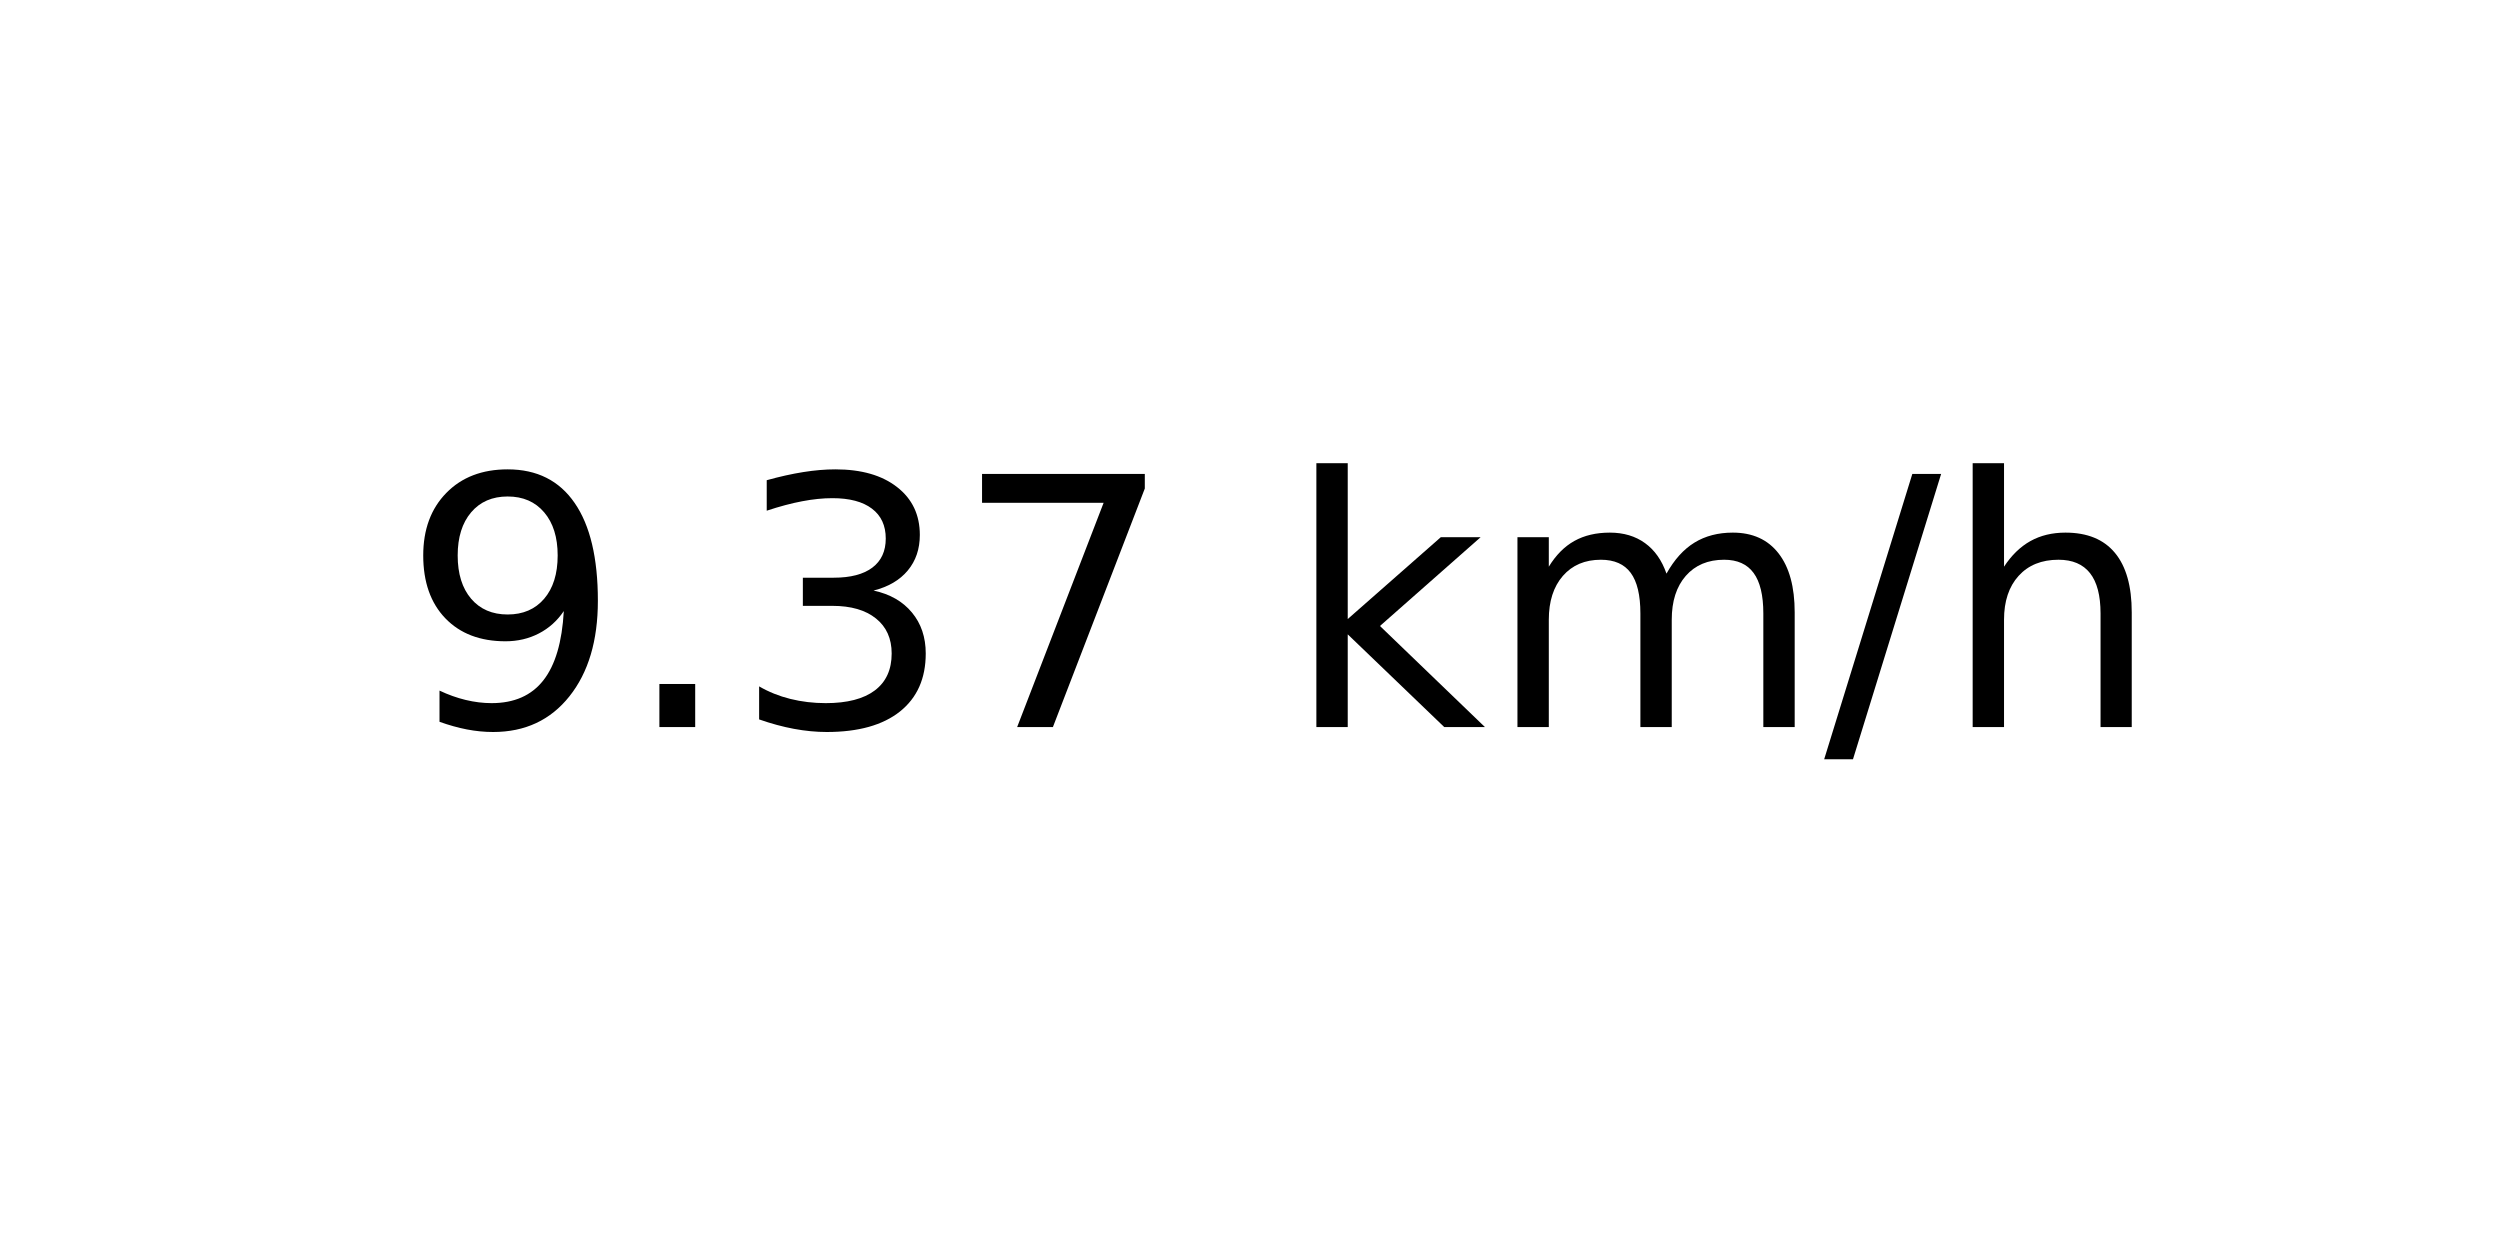
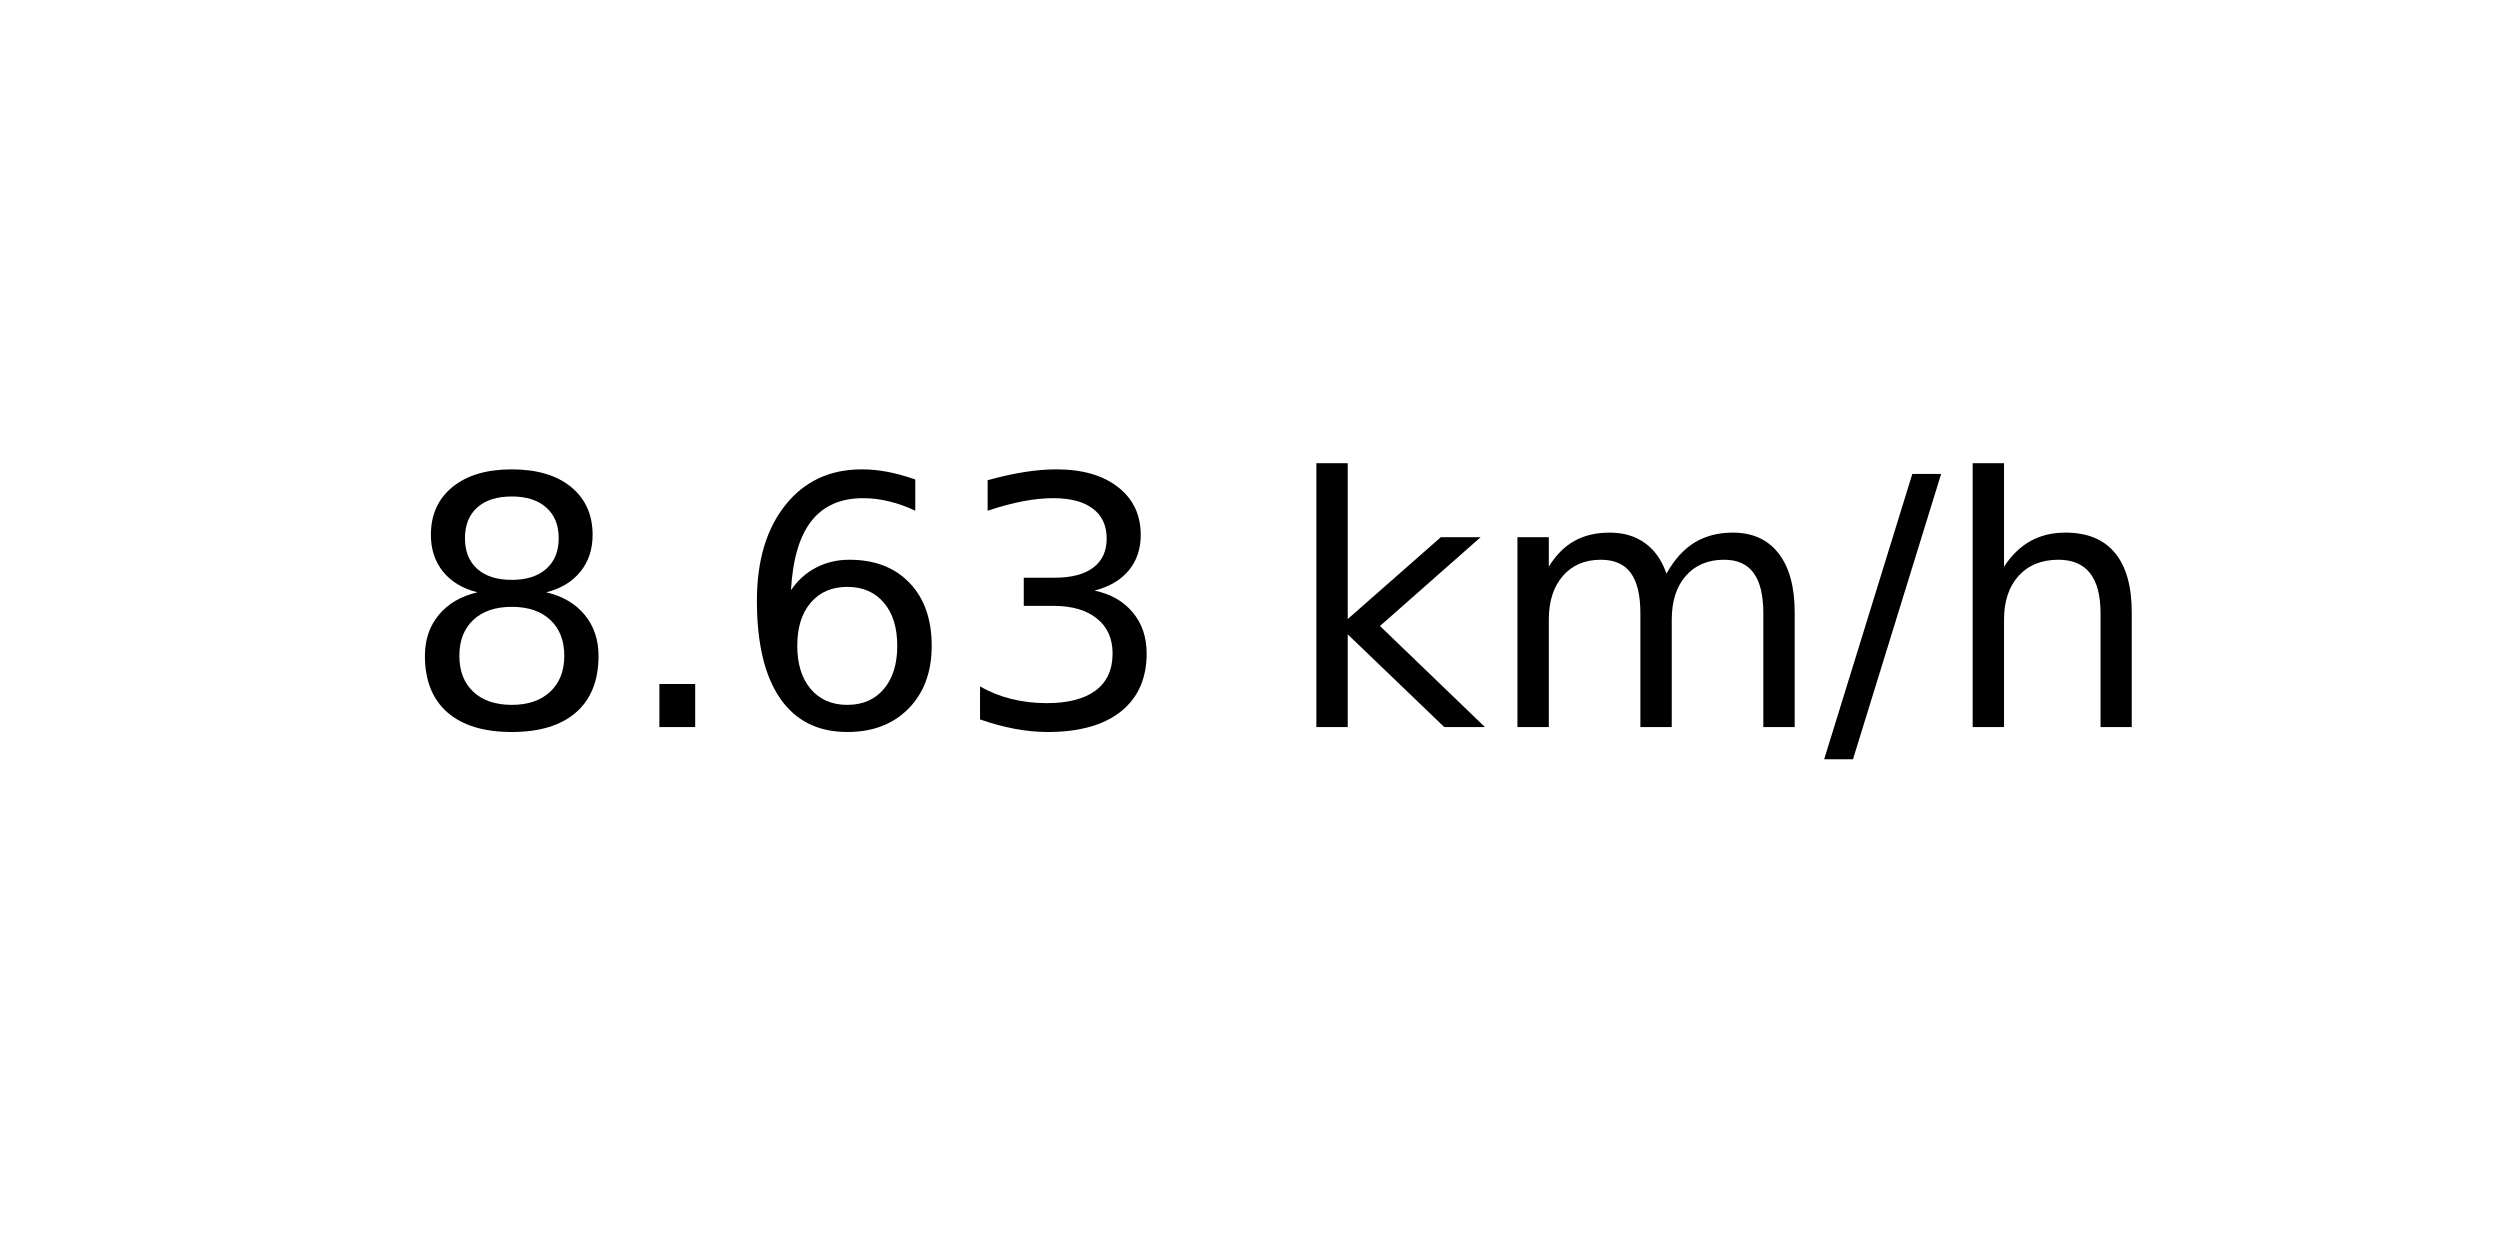
<svg xmlns="http://www.w3.org/2000/svg" xmlns:xlink="http://www.w3.org/1999/xlink" width="72pt" height="36pt" viewBox="0 0 72 36" version="1.1">
  <defs>
    <style type="text/css">*{stroke-linejoin: round; stroke-linecap: butt}</style>
  </defs>
  <g id="figure_1">
    <g id="axes_1">
      <g id="text_1">
        <g transform="translate(11.55937 20.93937) scale(0.1 -0.1)">
          <defs>
-             <path id="DejaVuSans-39" d="M 703 97  L 703 672  Q 941 559 1184 500  Q 1428 441 1663 441  Q 2288 441 2617 861  Q 2947 1281 2994 2138  Q 2813 1869 2534 1725  Q 2256 1581 1919 1581  Q 1219 1581 811 2004  Q 403 2428 403 3163  Q 403 3881 828 4315  Q 1253 4750 1959 4750  Q 2769 4750 3195 4129  Q 3622 3509 3622 2328  Q 3622 1225 3098 567  Q 2575 -91 1691 -91  Q 1453 -91 1209 -44  Q 966 3 703 97  z M 1959 2075  Q 2384 2075 2632 2365  Q 2881 2656 2881 3163  Q 2881 3666 2632 3958  Q 2384 4250 1959 4250  Q 1534 4250 1286 3958  Q 1038 3666 1038 3163  Q 1038 2656 1286 2365  Q 1534 2075 1959 2075  z " transform="scale(0.015625)" />
+             <path id="DejaVuSans-38" d="M 2034 2216  Q 1584 2216 1326 1975  Q 1069 1734 1069 1313  Q 1069 891 1326 650  Q 1584 409 2034 409  Q 2484 409 2743 651  Q 3003 894 3003 1313  Q 3003 1734 2745 1975  Q 2488 2216 2034 2216  z M 1403 2484  Q 997 2584 770 2862  Q 544 3141 544 3541  Q 544 4100 942 4425  Q 1341 4750 2034 4750  Q 2731 4750 3128 4425  Q 3525 4100 3525 3541  Q 3525 3141 3298 2862  Q 3072 2584 2669 2484  Q 3125 2378 3379 2068  Q 3634 1759 3634 1313  Q 3634 634 3220 271  Q 2806 -91 2034 -91  Q 1263 -91 848 271  Q 434 634 434 1313  Q 434 1759 690 2068  Q 947 2378 1403 2484  z M 1172 3481  Q 1172 3119 1398 2916  Q 1625 2713 2034 2713  Q 2441 2713 2670 2916  Q 2900 3119 2900 3481  Q 2900 3844 2670 4047  Q 2441 4250 2034 4250  Q 1625 4250 1398 4047  Q 1172 3844 1172 3481  z " transform="scale(0.015625)" />
            <path id="DejaVuSans-2e" d="M 684 794  L 1344 794  L 1344 0  L 684 0  L 684 794  z " transform="scale(0.015625)" />
+             <path id="DejaVuSans-36" d="M 2113 2584  Q 1688 2584 1439 2293  Q 1191 2003 1191 1497  Q 1191 994 1439 701  Q 1688 409 2113 409  Q 2538 409 2786 701  Q 3034 994 3034 1497  Q 3034 2003 2786 2293  Q 2538 2584 2113 2584  z M 3366 4563  L 3366 3988  Q 3128 4100 2886 4159  Q 2644 4219 2406 4219  Q 1781 4219 1451 3797  Q 1122 3375 1075 2522  Q 1259 2794 1537 2939  Q 1816 3084 2150 3084  Q 2853 3084 3261 2657  Q 3669 2231 3669 1497  Q 3669 778 3244 343  Q 2819 -91 2113 -91  Q 1303 -91 875 529  Q 447 1150 447 2328  Q 447 3434 972 4092  Q 1497 4750 2381 4750  Q 2619 4750 2861 4703  Q 3103 4656 3366 4563  z " transform="scale(0.015625)" />
            <path id="DejaVuSans-33" d="M 2597 2516  Q 3050 2419 3304 2112  Q 3559 1806 3559 1356  Q 3559 666 3084 287  Q 2609 -91 1734 -91  Q 1441 -91 1130 -33  Q 819 25 488 141  L 488 750  Q 750 597 1062 519  Q 1375 441 1716 441  Q 2309 441 2620 675  Q 2931 909 2931 1356  Q 2931 1769 2642 2001  Q 2353 2234 1838 2234  L 1294 2234  L 1294 2753  L 1863 2753  Q 2328 2753 2575 2939  Q 2822 3125 2822 3475  Q 2822 3834 2567 4026  Q 2313 4219 1838 4219  Q 1578 4219 1281 4162  Q 984 4106 628 3988  L 628 4550  Q 988 4650 1302 4700  Q 1616 4750 1894 4750  Q 2613 4750 3031 4423  Q 3450 4097 3450 3541  Q 3450 3153 3228 2886  Q 3006 2619 2597 2516  z " transform="scale(0.015625)" />
-             <path id="DejaVuSans-37" d="M 525 4666  L 3525 4666  L 3525 4397  L 1831 0  L 1172 0  L 2766 4134  L 525 4134  L 525 4666  z " transform="scale(0.015625)" />
            <path id="DejaVuSans-20" transform="scale(0.015625)" />
            <path id="DejaVuSans-6b" d="M 581 4863  L 1159 4863  L 1159 1991  L 2875 3500  L 3609 3500  L 1753 1863  L 3688 0  L 2938 0  L 1159 1709  L 1159 0  L 581 0  L 581 4863  z " transform="scale(0.015625)" />
            <path id="DejaVuSans-6d" d="M 3328 2828  Q 3544 3216 3844 3400  Q 4144 3584 4550 3584  Q 5097 3584 5394 3201  Q 5691 2819 5691 2113  L 5691 0  L 5113 0  L 5113 2094  Q 5113 2597 4934 2840  Q 4756 3084 4391 3084  Q 3944 3084 3684 2787  Q 3425 2491 3425 1978  L 3425 0  L 2847 0  L 2847 2094  Q 2847 2600 2669 2842  Q 2491 3084 2119 3084  Q 1678 3084 1418 2786  Q 1159 2488 1159 1978  L 1159 0  L 581 0  L 581 3500  L 1159 3500  L 1159 2956  Q 1356 3278 1631 3431  Q 1906 3584 2284 3584  Q 2666 3584 2933 3390  Q 3200 3197 3328 2828  z " transform="scale(0.015625)" />
            <path id="DejaVuSans-2f" d="M 1625 4666  L 2156 4666  L 531 -594  L 0 -594  L 1625 4666  z " transform="scale(0.015625)" />
            <path id="DejaVuSans-68" d="M 3513 2113  L 3513 0  L 2938 0  L 2938 2094  Q 2938 2591 2744 2837  Q 2550 3084 2163 3084  Q 1697 3084 1428 2787  Q 1159 2491 1159 1978  L 1159 0  L 581 0  L 581 4863  L 1159 4863  L 1159 2956  Q 1366 3272 1645 3428  Q 1925 3584 2291 3584  Q 2894 3584 3203 3211  Q 3513 2838 3513 2113  z " transform="scale(0.015625)" />
          </defs>
-           <use xlink:href="#DejaVuSans-39" />
+           <use xlink:href="#DejaVuSans-38" />
          <use xlink:href="#DejaVuSans-2e" x="63.623" />
-           <use xlink:href="#DejaVuSans-33" x="95.41" />
-           <use xlink:href="#DejaVuSans-37" x="159.033" />
+           <use xlink:href="#DejaVuSans-36" x="95.41" />
+           <use xlink:href="#DejaVuSans-33" x="159.033" />
          <use xlink:href="#DejaVuSans-20" x="222.656" />
          <use xlink:href="#DejaVuSans-6b" x="254.443" />
          <use xlink:href="#DejaVuSans-6d" x="312.354" />
          <use xlink:href="#DejaVuSans-2f" x="409.766" />
          <use xlink:href="#DejaVuSans-68" x="443.457" />
        </g>
      </g>
    </g>
  </g>
</svg>
